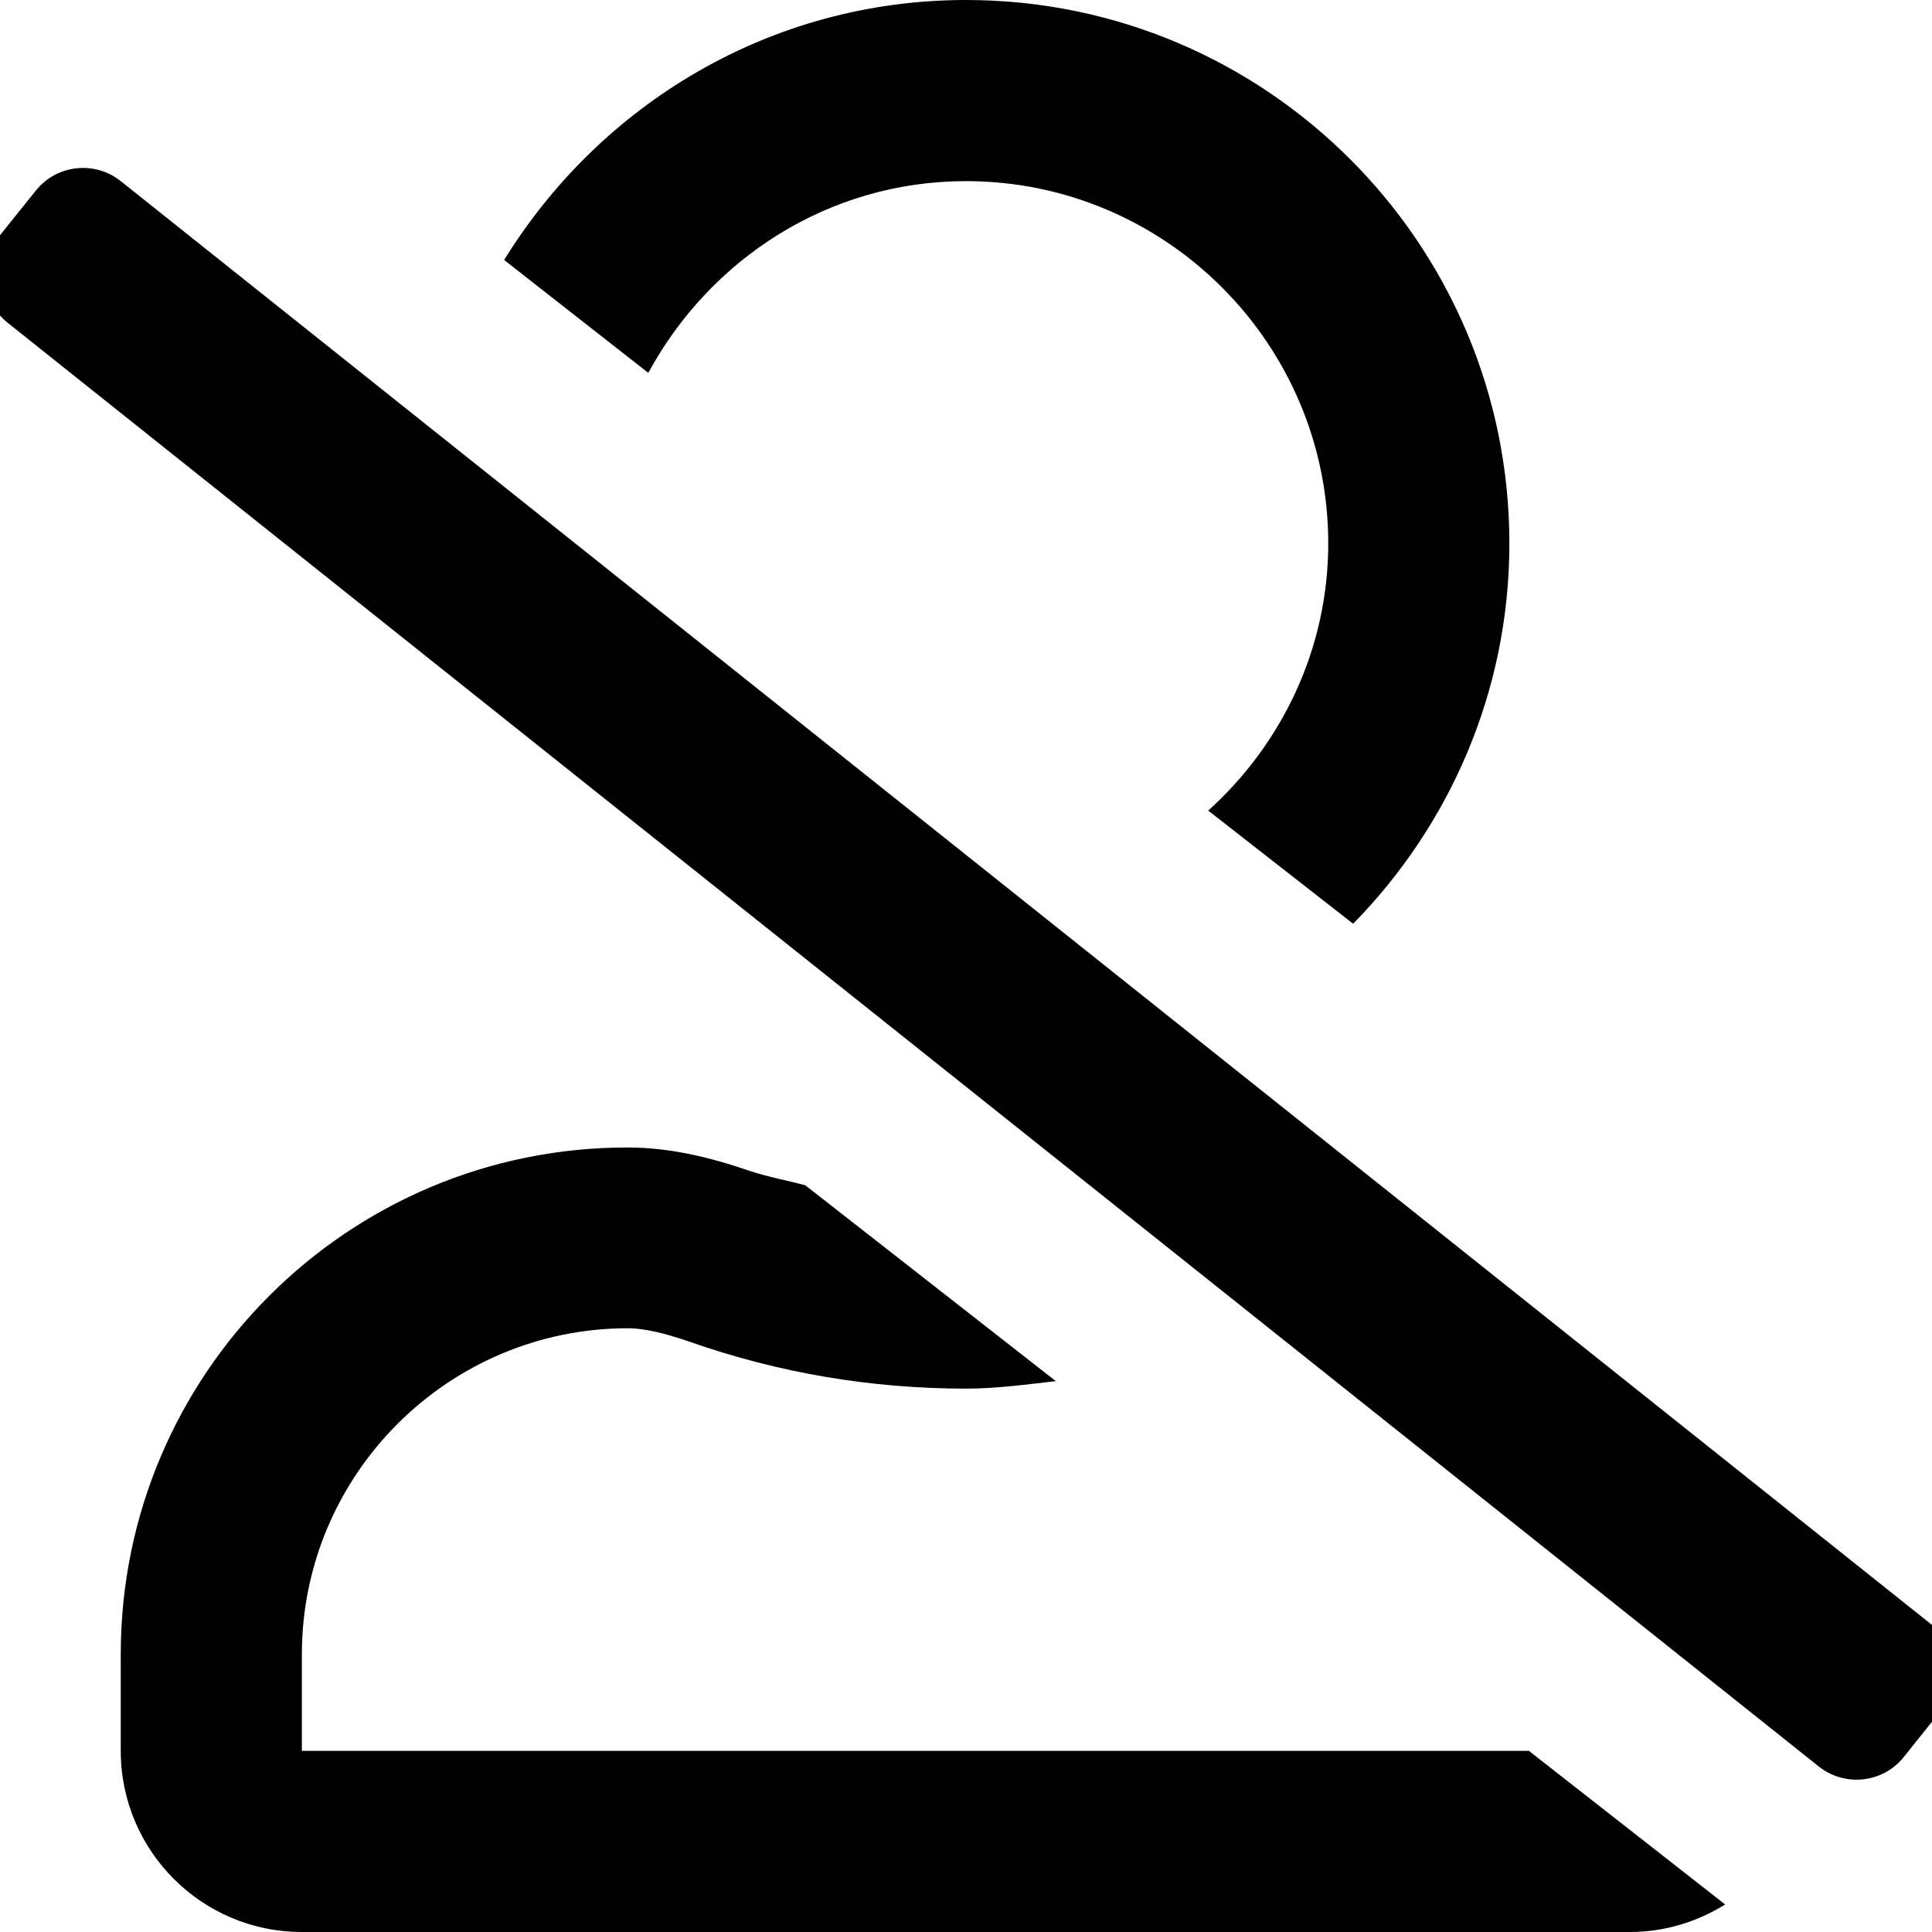
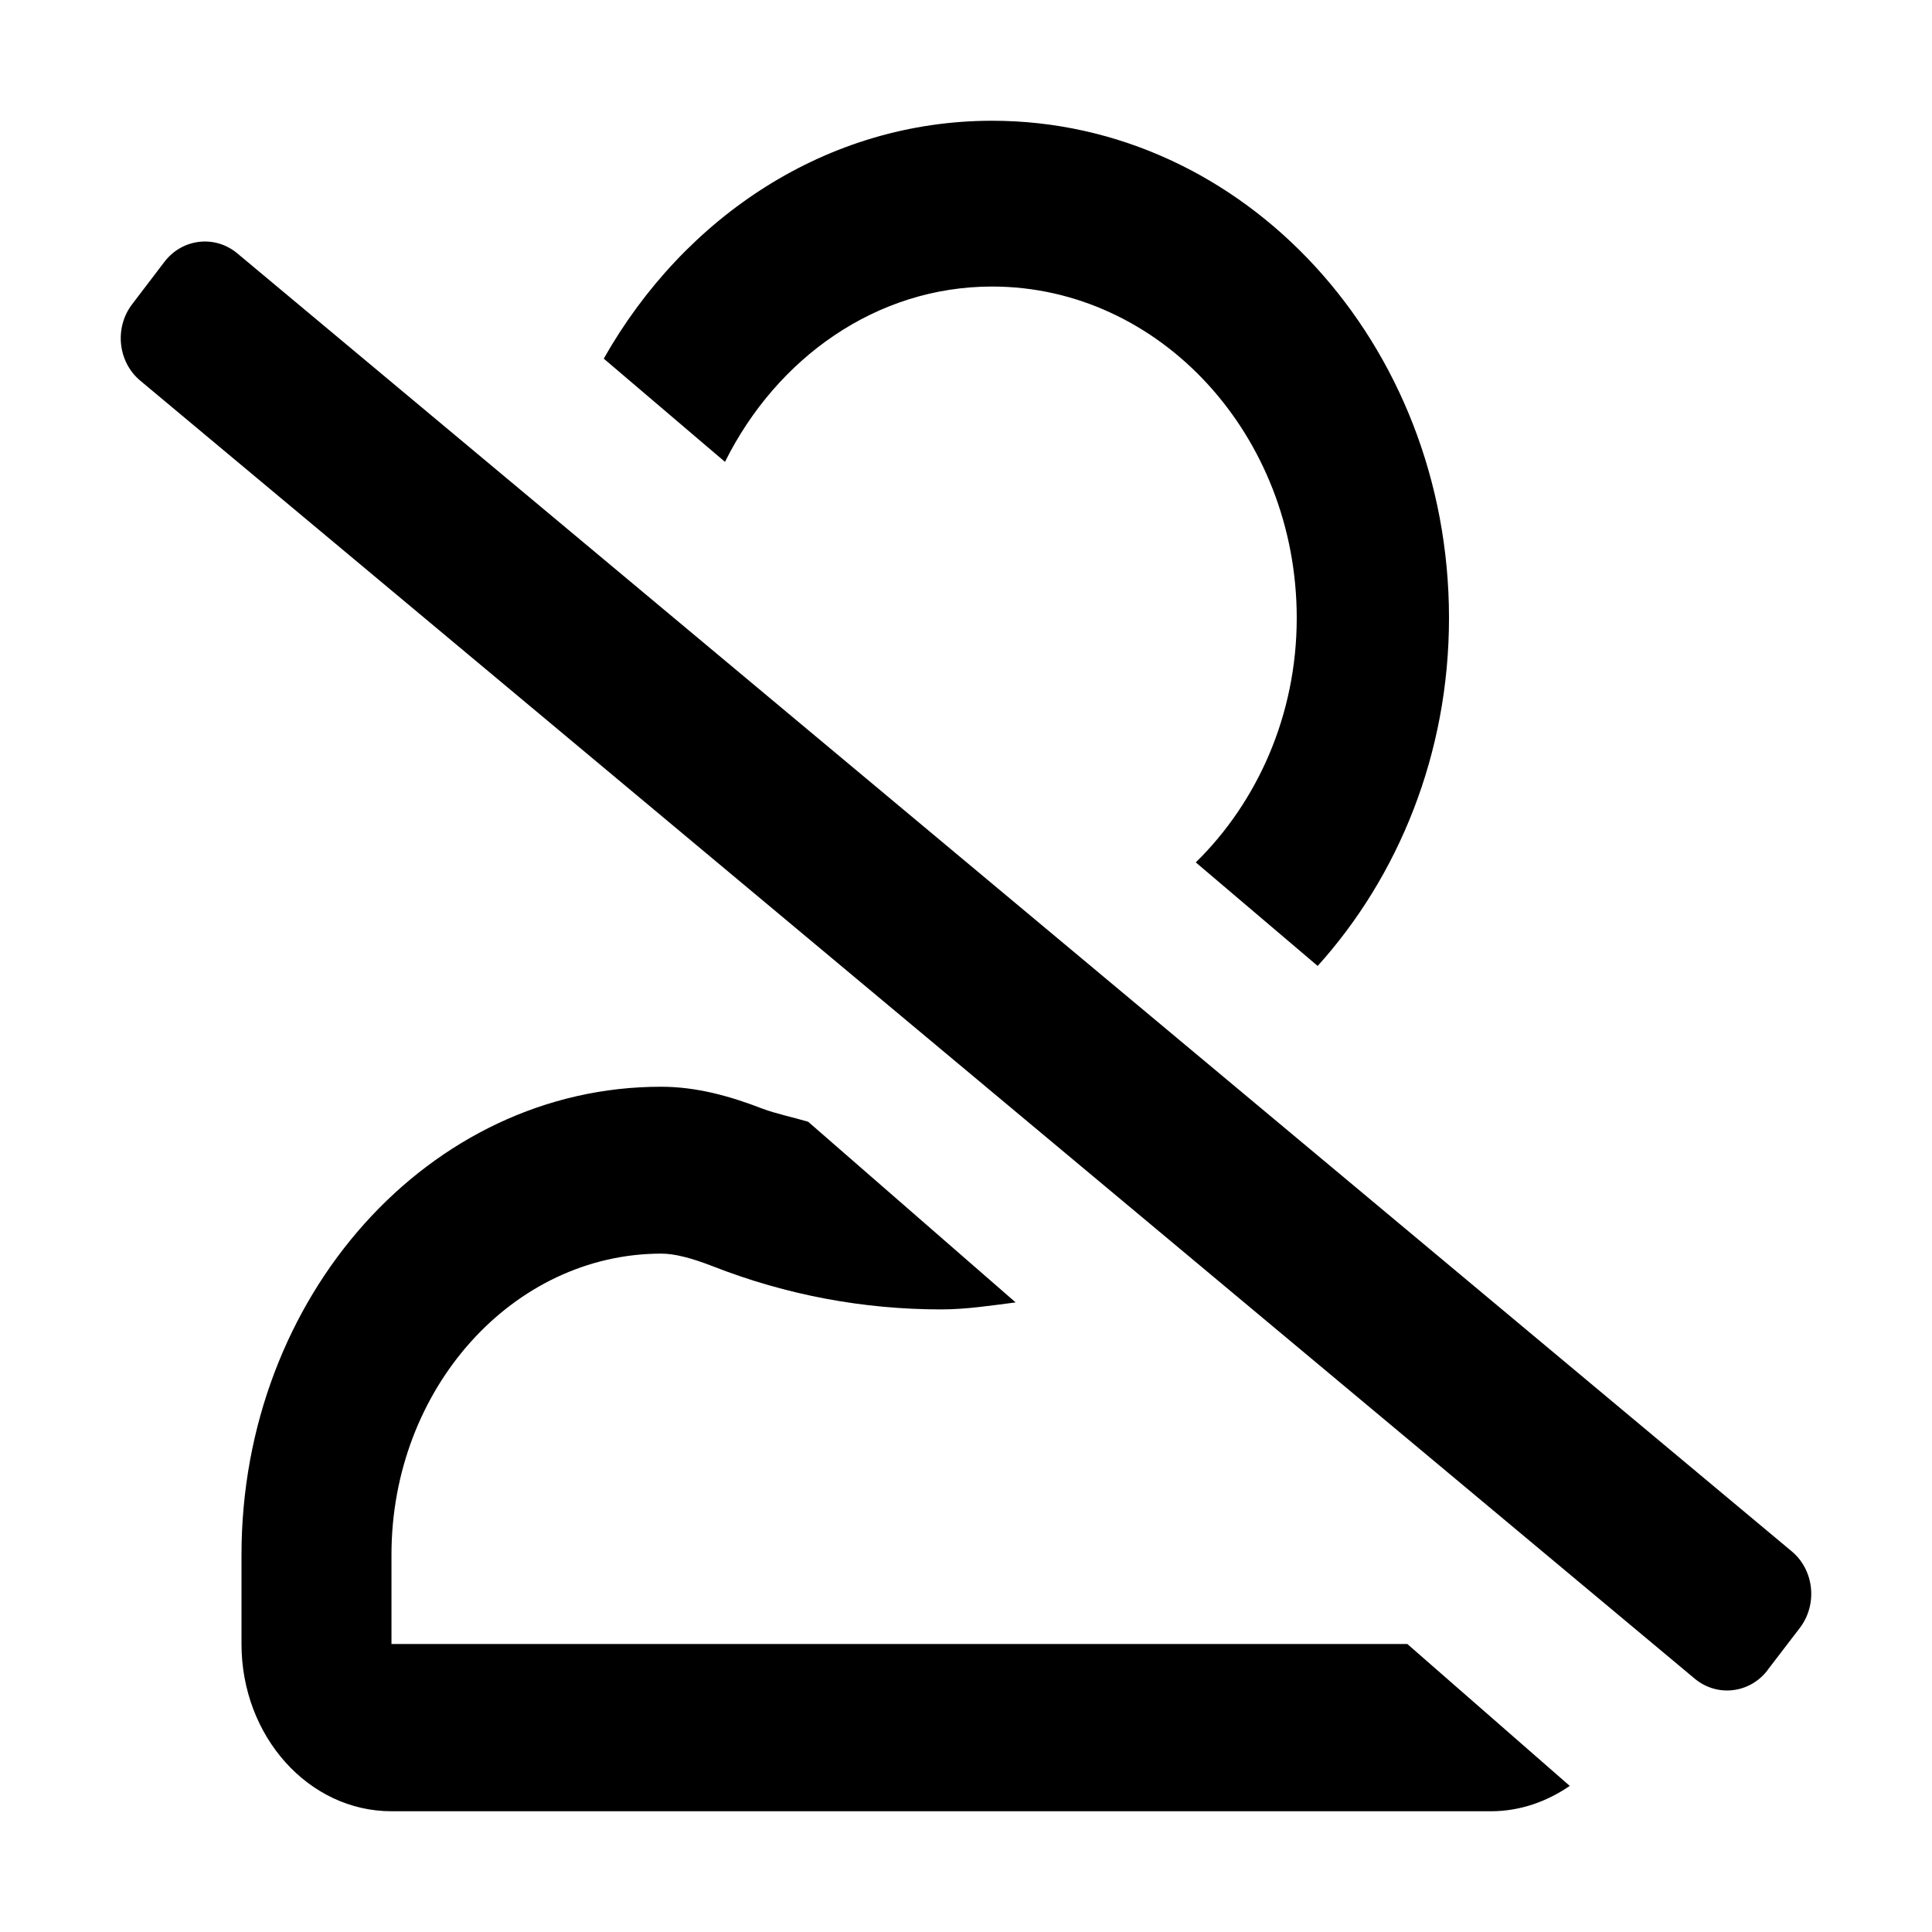
<svg xmlns="http://www.w3.org/2000/svg" width="16" height="16" viewBox="0 0 16 16">
  <g fill="none" fill-rule="evenodd">
-     <path fill="#000" fill-rule="nonzero" d="M16.766 14.551l.312-.39c.172-.216.138-.532-.078-.704L2 1.5c-.216-.172-.531-.137-.703.078l-.313.39c-.172.216-.137.532.078.704l15 11.957c.216.172.532.138.704-.078zm-4.56-6.901c.797-.812 1.294-1.922 1.294-3.15C13.5 2.016 11.484 0 9 0 7.378 0 5.969.866 5.175 2.153l1.194.935C6.879 2.147 7.859 1.5 9 1.5c1.653 0 3 1.347 3 3 0 .878-.388 1.666-.994 2.213l1.2.937zM14.5 16c.29 0 .56-.087.787-.228L13.662 14.5H3.5v-.8c0-1.488 1.212-2.7 2.7-2.7.131 0 .297.038.512.112.741.26 1.51.388 2.288.388.25 0 .497-.034.744-.062L7.669 9.816c-.153-.041-.313-.07-.463-.12-.325-.112-.662-.193-1.006-.193C3.881 9.5 2 11.381 2 13.7v.8c0 .828.672 1.5 1.5 1.5h11z" transform="translate(-1)" />
+     <path fill="#000" fill-rule="nonzero" d="M14.638 13.831l.268-.35c.148-.195.118-.478-.067-.633L1.965 2.098c-.185-.154-.455-.123-.603.07l-.268.352c-.148.194-.118.477.067.632l12.874 10.75c.185.154.455.123.603-.07zM10.912 8C11.582 7.257 12 6.241 12 5.118 12 2.844 10.305 1 8.216 1 6.852 1 5.667 1.792 5 2.97l1.004.855c.428-.86 1.253-1.452 2.212-1.452 1.39 0 2.523 1.232 2.523 2.745 0 .803-.326 1.524-.836 2.024l1.01.858zm1.436 7c.24 0 .463-.08.652-.21l-1.345-1.175H3.242v-.74c0-1.373 1.004-2.493 2.235-2.493.109 0 .246.035.424.104.613.24 1.25.358 1.894.358.207 0 .411-.032.616-.058L6.693 9.29c-.127-.038-.259-.064-.383-.11C6.04 9.075 5.762 9 5.477 9 3.557 8.997 2 10.735 2 12.876v.739C2 14.38 2.556 15 3.242 15h9.106z" />
  </g>
</svg>
